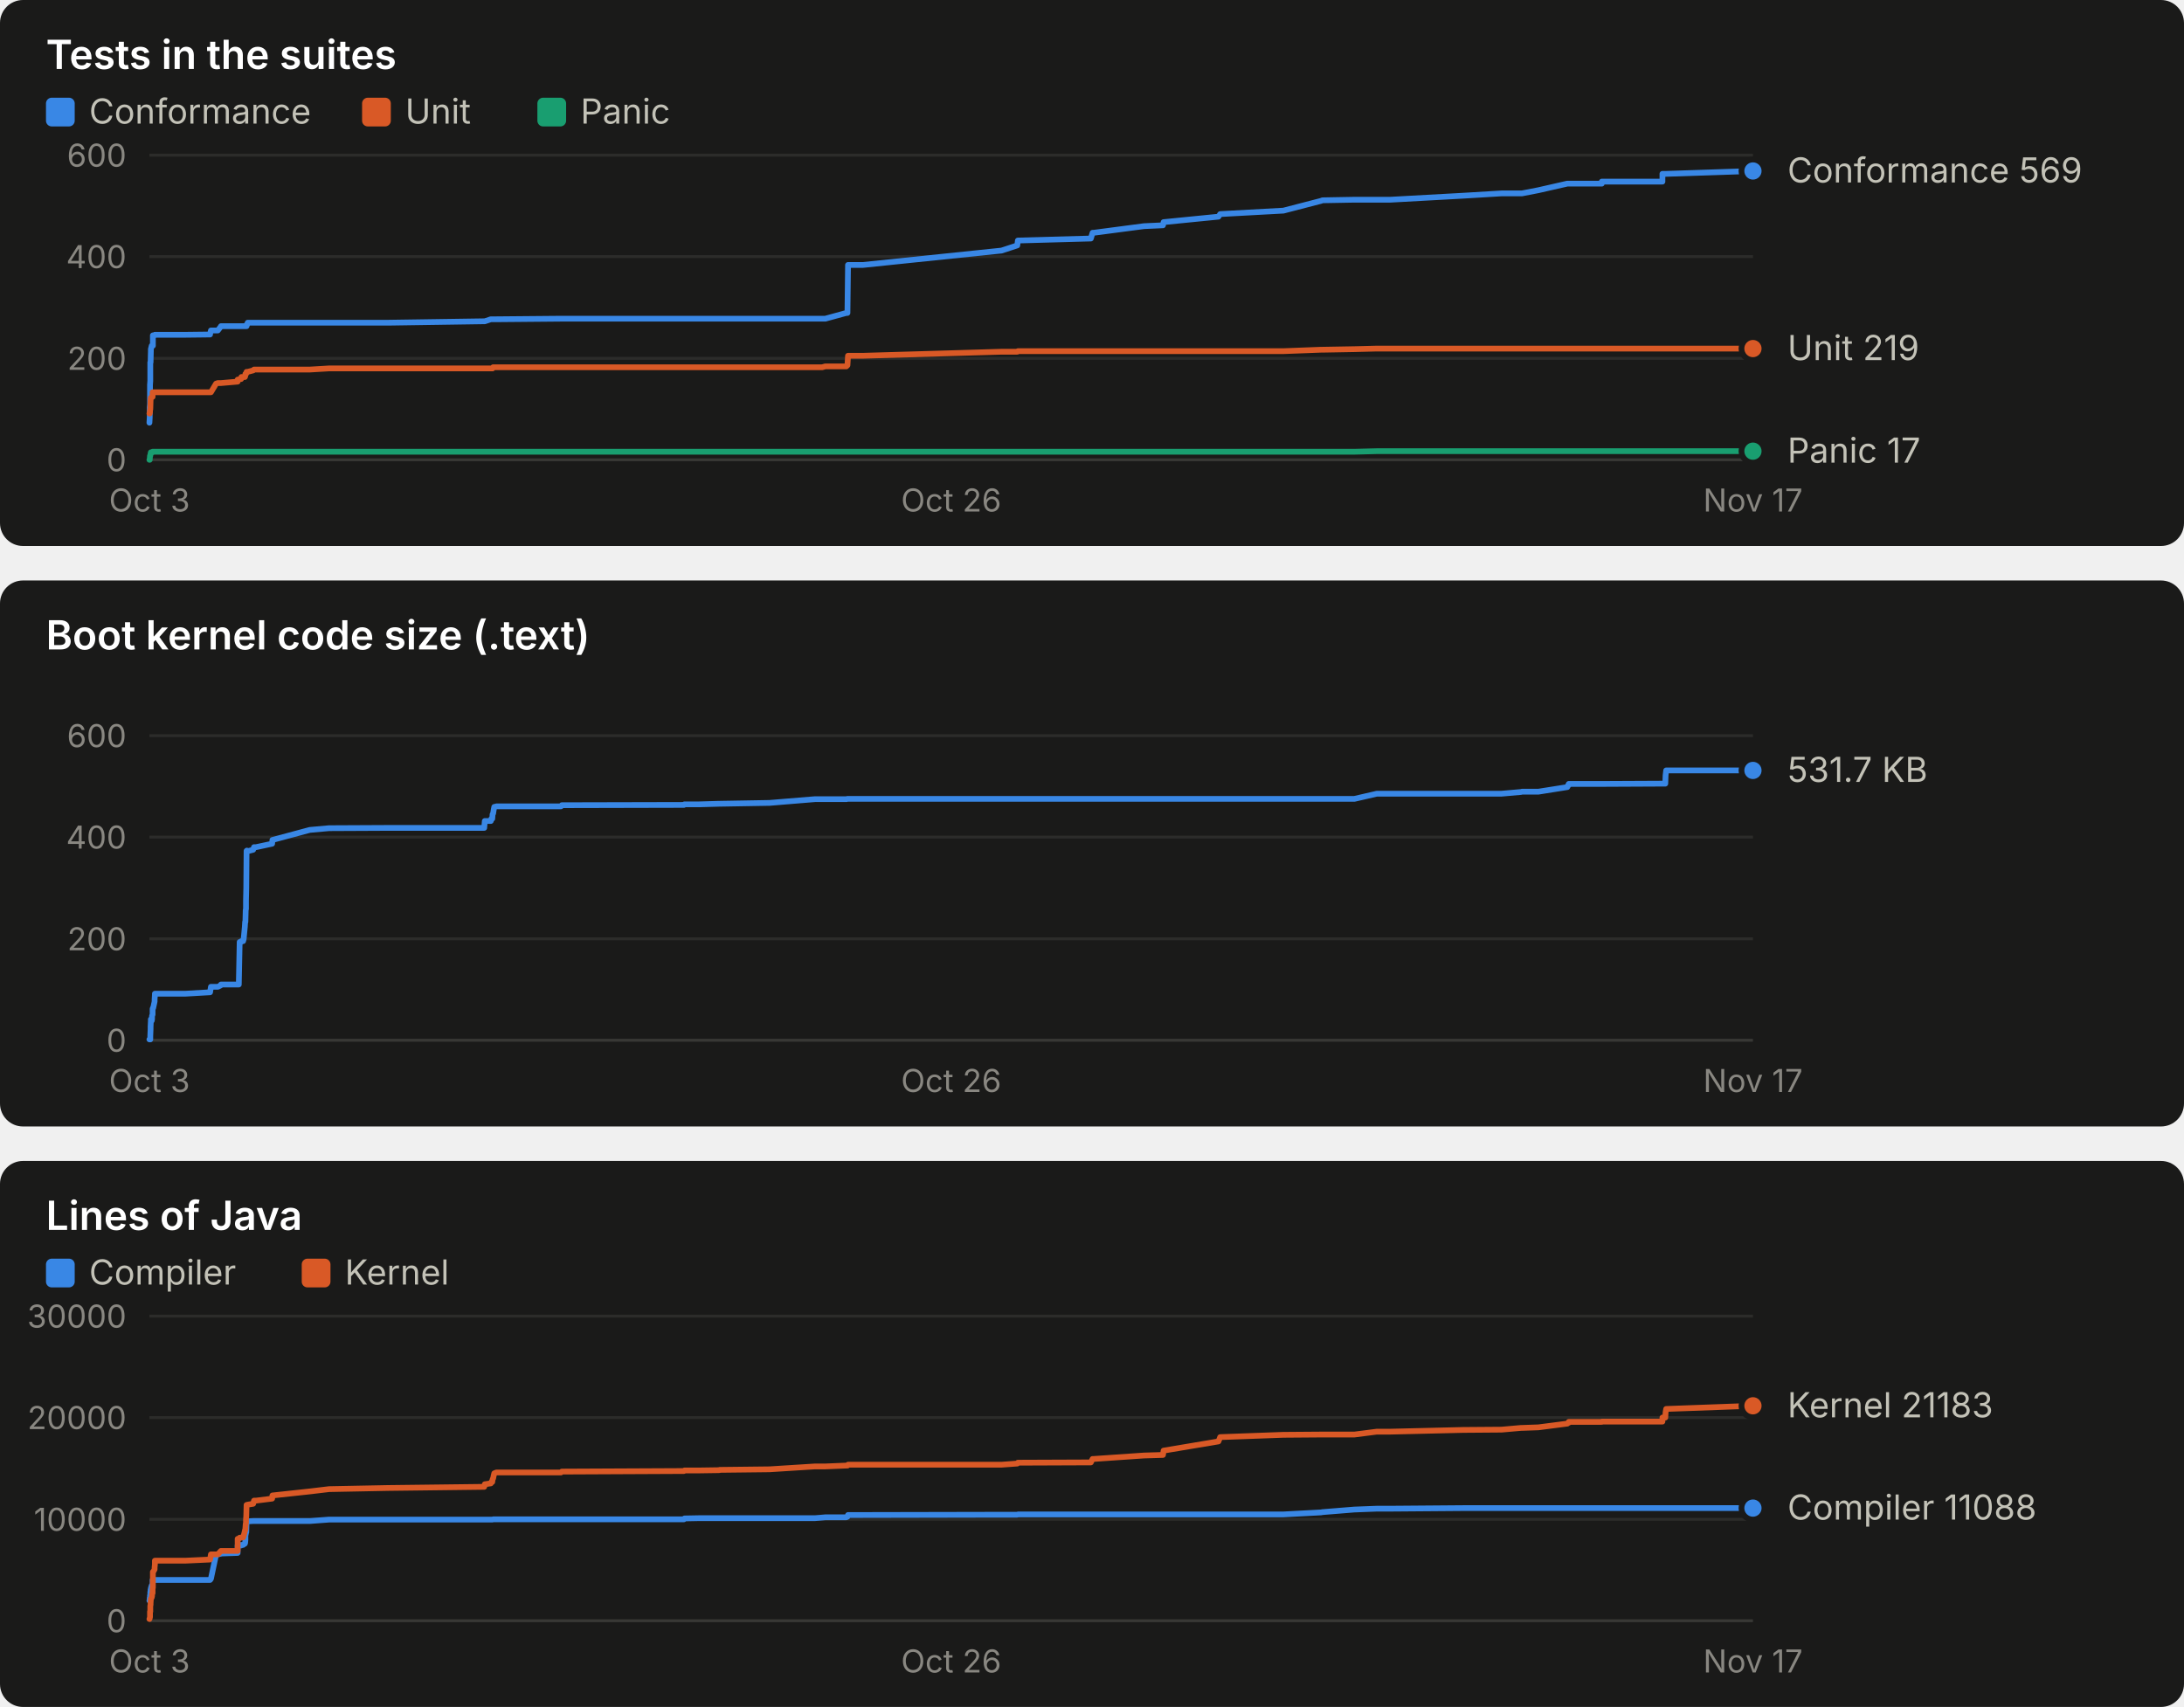
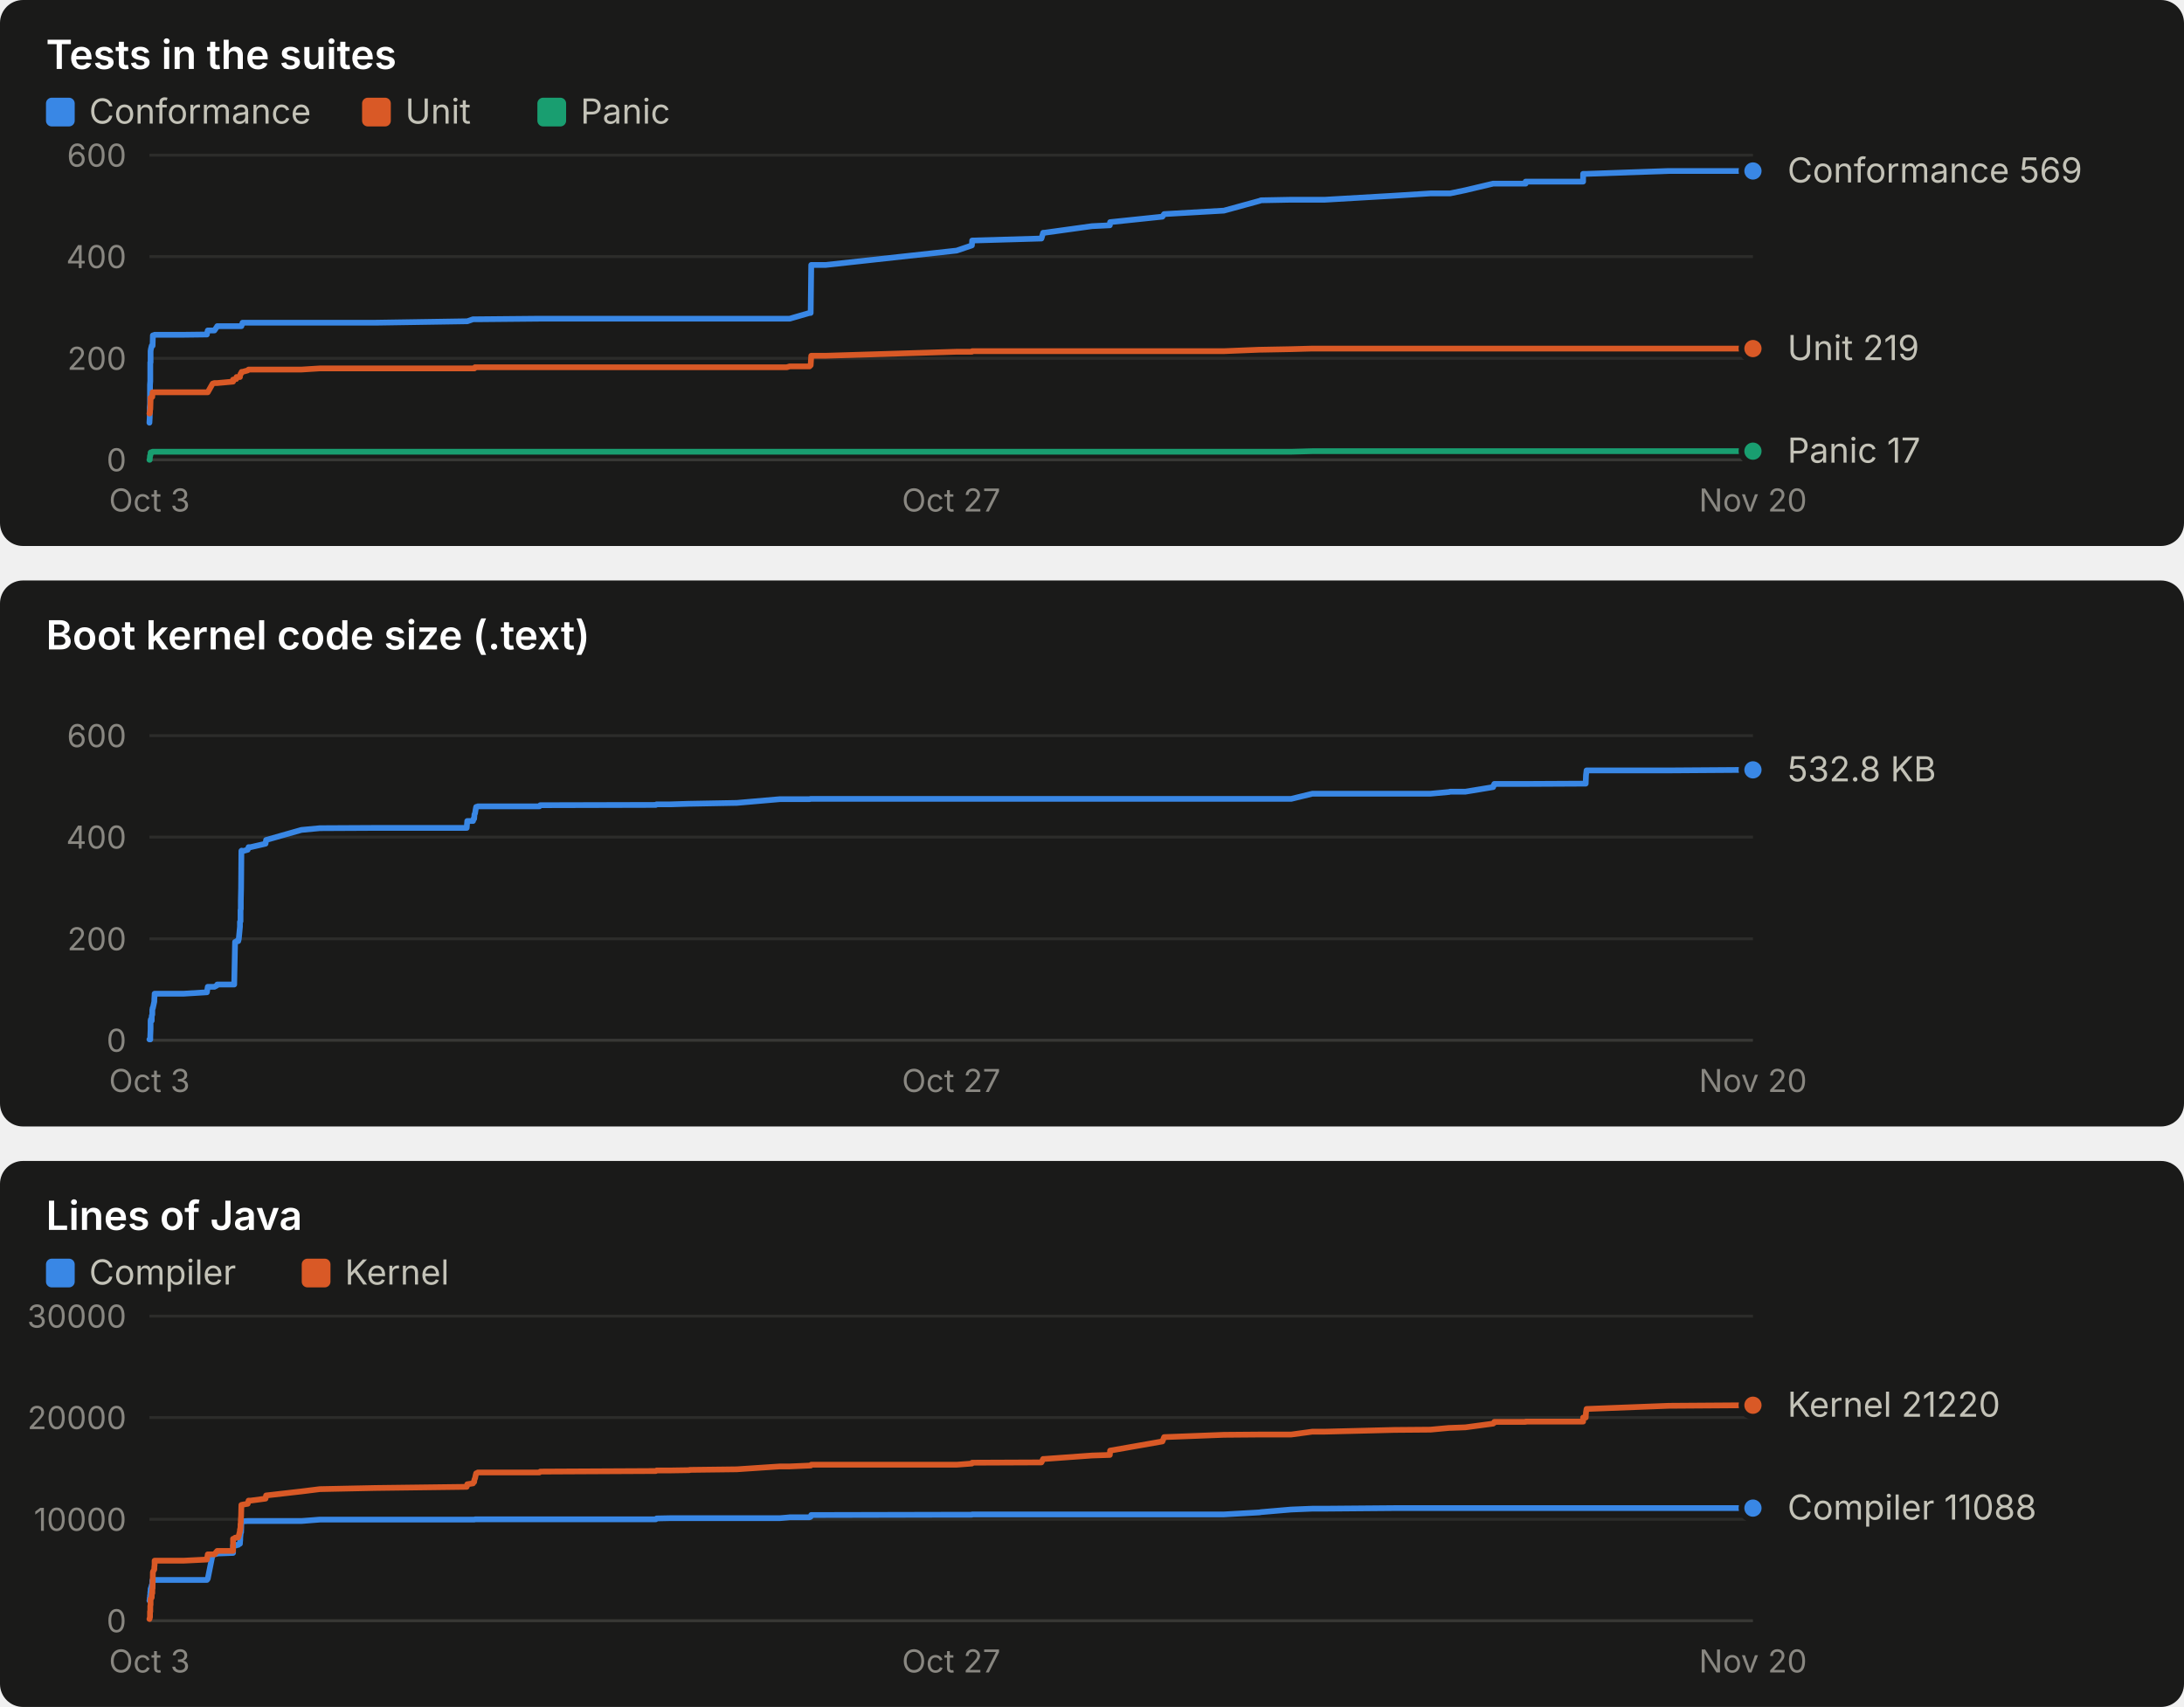
<svg xmlns="http://www.w3.org/2000/svg" width="760" height="594" viewBox="0 0 760 594" role="img" font-family="system-ui, -apple-system, 'Segoe UI', sans-serif">
  <rect x="0" y="0" width="760" height="190" rx="8" fill="#1a1a19" />
  <text x="16.0" y="24.0" fill="#ffffff" font-size="14" font-weight="600" text-anchor="start" style="font-variant-numeric: tabular-nums">Tests in the suites</text>
  <rect x="16" y="34" width="10" height="10" rx="2" fill="#3987e5" />
  <text x="31.0" y="43.0" fill="#c3c2b7" font-size="12" font-weight="400" text-anchor="start" style="font-variant-numeric: tabular-nums">Conformance</text>
  <rect x="126" y="34" width="10" height="10" rx="2" fill="#d95926" />
  <text x="141.0" y="43.0" fill="#c3c2b7" font-size="12" font-weight="400" text-anchor="start" style="font-variant-numeric: tabular-nums">Unit</text>
  <rect x="187" y="34" width="10" height="10" rx="2" fill="#199e70" />
  <text x="202.0" y="43.0" fill="#c3c2b7" font-size="12" font-weight="400" text-anchor="start" style="font-variant-numeric: tabular-nums">Panic</text>
  <line x1="52.0" x2="610.0" y1="160.0" y2="160.0" stroke="#383835" stroke-width="1" />
  <text x="44.0" y="164.0" fill="#898781" font-size="11" font-weight="400" text-anchor="end" style="font-variant-numeric: tabular-nums">0</text>
  <line x1="52.0" x2="610.0" y1="124.7" y2="124.7" stroke="#2c2c2a" stroke-width="1" />
  <text x="44.0" y="128.7" fill="#898781" font-size="11" font-weight="400" text-anchor="end" style="font-variant-numeric: tabular-nums">200</text>
  <line x1="52.0" x2="610.0" y1="89.3" y2="89.3" stroke="#2c2c2a" stroke-width="1" />
  <text x="44.0" y="93.3" fill="#898781" font-size="11" font-weight="400" text-anchor="end" style="font-variant-numeric: tabular-nums">400</text>
  <line x1="52.0" x2="610.0" y1="54.0" y2="54.0" stroke="#2c2c2a" stroke-width="1" />
  <text x="44.0" y="58.0" fill="#898781" font-size="11" font-weight="400" text-anchor="end" style="font-variant-numeric: tabular-nums">600</text>
  <text x="52.0" y="178.0" fill="#898781" font-size="11" font-weight="400" text-anchor="middle" style="font-variant-numeric: tabular-nums">Oct 3</text>
-   <text x="331.0" y="178.0" fill="#898781" font-size="11" font-weight="400" text-anchor="middle" style="font-variant-numeric: tabular-nums">Oct 26</text>
-   <text x="610.0" y="178.0" fill="#898781" font-size="11" font-weight="400" text-anchor="middle" style="font-variant-numeric: tabular-nums">Nov 17</text>
-   <polyline points="52.0,147.1 52.0,147.1 52.1,145.3 52.1,143.2 52.1,141.8 52.2,140.6 52.2,138.4 52.2,133.9 52.3,132.6 52.3,129.1 52.3,126.1 52.4,126.1 52.4,126.1 52.5,122.2 52.5,121.5 52.5,121.5 52.8,120.3 52.9,120.3 52.9,120.3 53.1,120.3 53.1,120.3 53.1,120.3 53.2,120.3 53.2,116.7 53.3,116.7 53.8,116.7 53.8,116.7 53.9,116.5 53.9,116.5 63.1,116.5 63.2,116.5 63.3,116.5 63.5,116.5 64.3,116.5 64.5,116.5 73.1,116.4 73.1,116.2 73.4,115.0 75.2,115.0 75.8,115.0 76.8,113.7 76.9,113.5 82.7,113.5 82.7,113.5 83.1,113.5 83.4,113.5 83.9,113.5 84.0,113.5 84.6,113.5 84.8,113.5 85.2,113.5 85.3,113.5 85.4,113.5 85.4,113.5 85.4,113.5 85.5,113.5 85.6,113.5 85.6,113.5 85.7,113.5 85.8,113.5 85.8,113.0 85.9,113.0 85.9,113.0 86.0,113.0 86.0,113.0 86.1,112.8 86.1,112.8 86.2,112.3 86.2,112.3 88.1,112.3 88.4,112.3 89.1,112.3 94.7,112.3 94.8,112.3 107.8,112.3 114.5,112.3 135.0,112.3 168.5,111.8 168.7,111.8 170.8,111.1 171.0,111.1 171.3,111.1 171.4,111.1 171.6,111.1 171.8,111.1 172.0,111.1 172.5,111.1 172.7,111.1 195.2,110.9 195.5,110.9 238.0,110.9 238.2,110.9 243.4,110.9 250.2,110.9 250.3,110.9 250.4,110.9 267.8,110.9 283.6,110.9 286.1,110.9 287.2,110.9 294.5,108.9 294.9,108.9 295.1,92.2 300.3,92.2 348.5,87.2 354.0,85.4 354.2,83.7 379.6,83.0 380.2,81.0 380.6,81.0 398.1,78.7 404.7,78.4 404.9,77.3 424.0,75.4 424.6,74.5 446.6,73.3 459.7,69.9 460.2,69.7 471.3,69.5 479.1,69.5 483.8,69.5 509.2,68.1 522.5,67.3 529.3,67.3 529.6,67.3 535.3,66.2 545.4,63.9 545.7,63.9 545.9,63.9 545.9,63.9 557.4,63.9 557.4,63.2 578.5,63.2 578.5,61.6 578.5,60.5 579.5,60.5 579.5,60.5 579.6,60.5 579.8,60.5 610.0,59.5 610.0,59.5" fill="none" stroke="#3987e5" stroke-width="2" stroke-linejoin="round" stroke-linecap="round" />
+   <text x="331.0" y="178.0" fill="#898781" font-size="11" font-weight="400" text-anchor="middle" style="font-variant-numeric: tabular-nums">Oct 27</text>
+   <text x="610.0" y="178.0" fill="#898781" font-size="11" font-weight="400" text-anchor="middle" style="font-variant-numeric: tabular-nums">Nov 20</text>
+   <polyline points="52.0,147.1 52.0,147.1 52.1,145.3 52.1,143.2 52.1,141.8 52.2,140.6 52.2,138.4 52.2,133.9 52.3,132.6 52.3,129.1 52.3,126.1 52.4,126.1 52.4,126.1 52.4,122.2 52.5,121.5 52.5,121.5 52.8,120.3 52.8,120.3 52.8,120.3 53.0,120.3 53.0,120.3 53.1,120.3 53.1,120.3 53.2,116.7 53.2,116.7 53.7,116.7 53.7,116.7 53.8,116.5 53.8,116.5 62.6,116.5 62.6,116.5 62.7,116.5 62.9,116.5 63.7,116.5 63.9,116.5 72.0,116.4 72.0,116.2 72.3,115.0 74.0,115.0 74.6,115.0 75.5,113.7 75.6,113.5 81.1,113.5 81.1,113.5 81.5,113.5 81.8,113.5 82.2,113.5 82.3,113.5 82.9,113.5 83.1,113.5 83.5,113.5 83.5,113.5 83.6,113.5 83.6,113.5 83.7,113.5 83.7,113.5 83.8,113.5 83.8,113.5 83.9,113.5 84.0,113.5 84.1,113.0 84.1,113.0 84.1,113.0 84.2,113.0 84.2,113.0 84.3,112.8 84.3,112.8 84.4,112.3 84.4,112.3 86.2,112.3 86.5,112.3 87.2,112.3 92.4,112.3 92.6,112.3 104.9,112.3 111.3,112.3 130.6,112.3 162.4,111.8 162.6,111.8 164.6,111.1 164.8,111.1 165.0,111.1 165.1,111.1 165.3,111.1 165.5,111.1 165.7,111.1 166.2,111.1 166.3,111.1 187.7,110.9 188.0,110.9 228.2,110.9 228.5,110.9 233.4,110.9 239.8,110.9 239.9,110.9 240.0,110.9 256.4,110.9 271.4,110.9 273.8,110.9 274.8,110.9 281.7,108.9 282.1,108.9 282.3,92.2 287.3,92.2 332.9,87.2 338.2,85.4 338.3,83.7 362.4,83.0 363.0,81.0 363.4,81.0 380.0,78.7 386.2,78.4 386.3,77.3 404.5,75.4 405.1,74.5 425.9,73.3 438.3,69.9 438.8,69.7 449.3,69.5 456.7,69.5 461.1,69.5 485.2,68.1 497.8,67.3 504.3,67.3 504.6,67.3 509.9,66.2 519.6,63.9 519.8,63.9 520.0,63.9 520.0,63.9 530.9,63.9 530.9,63.2 550.9,63.2 550.9,61.6 550.9,60.5 551.8,60.5 551.8,60.5 551.9,60.5 552.1,60.5 580.7,59.5 580.7,59.5 610.0,59.5" fill="none" stroke="#3987e5" stroke-width="2" stroke-linejoin="round" stroke-linecap="round" />
  <circle cx="610.0" cy="59.5" r="4" fill="#3987e5" stroke="#1a1a19" stroke-width="2" />
-   <polyline points="52.0,143.9 52.0,143.9 52.1,143.9 52.1,143.9 52.1,143.4 52.2,143.4 52.2,143.4 52.2,142.7 52.3,142.5 52.3,142.5 52.3,142.5 52.4,139.2 52.4,139.2 52.5,138.4 52.5,138.4 52.5,138.4 52.8,138.3 52.9,138.1 52.9,138.1 53.1,138.1 53.1,137.9 53.1,136.5 53.2,136.5 53.2,136.5 53.3,136.5 53.8,136.5 53.8,136.5 53.9,136.5 53.9,136.5 63.1,136.5 63.2,136.5 63.3,136.5 63.5,136.5 64.3,136.5 64.5,136.5 73.1,136.5 73.1,136.5 73.4,136.5 75.2,133.5 75.8,133.3 76.8,133.3 76.9,133.3 82.7,132.8 82.7,132.1 83.1,132.1 83.4,131.9 83.9,131.9 84.0,131.2 84.6,131.2 84.8,131.2 85.2,131.2 85.3,131.0 85.4,130.5 85.4,130.5 85.4,130.1 85.5,130.1 85.6,130.0 85.6,130.0 85.7,130.0 85.8,129.6 85.8,129.4 85.9,129.4 85.9,129.4 86.0,129.4 86.0,129.4 86.1,129.4 86.1,129.4 86.2,129.4 86.2,129.4 88.1,128.9 88.4,128.6 89.1,128.6 94.7,128.6 94.8,128.6 107.8,128.6 114.5,128.2 135.0,128.2 168.5,128.2 168.7,128.2 170.8,128.2 171.0,128.2 171.3,128.2 171.4,128.2 171.6,127.8 171.8,127.8 172.0,127.8 172.5,127.8 172.7,127.8 195.2,127.8 195.5,127.8 238.0,127.8 238.2,127.8 243.4,127.8 250.2,127.8 250.3,127.8 250.4,127.8 267.8,127.8 283.6,127.8 286.1,127.8 287.2,127.5 294.5,127.5 294.9,127.1 295.1,123.8 300.3,123.8 348.5,122.4 354.0,122.4 354.2,122.2 379.6,122.2 380.2,122.2 380.6,122.2 398.1,122.2 404.7,122.2 404.9,122.2 424.0,122.2 424.6,122.2 446.6,122.2 459.7,121.7 460.2,121.7 471.3,121.5 479.1,121.3 483.8,121.3 509.2,121.3 522.5,121.3 529.3,121.3 529.6,121.3 535.3,121.3 545.4,121.3 545.7,121.3 545.9,121.3 545.9,121.3 557.4,121.3 557.4,121.3 578.5,121.3 578.5,121.3 578.5,121.3 579.5,121.3 579.5,121.3 579.6,121.3 579.8,121.3 610.0,121.3 610.0,121.3" fill="none" stroke="#d95926" stroke-width="2" stroke-linejoin="round" stroke-linecap="round" />
+   <polyline points="52.0,143.9 52.0,143.9 52.1,143.9 52.1,143.9 52.1,143.4 52.2,143.4 52.2,143.4 52.2,142.7 52.3,142.5 52.3,142.5 52.3,142.5 52.4,139.2 52.4,139.2 52.4,138.4 52.5,138.4 52.5,138.4 52.8,138.3 52.8,138.1 52.8,138.1 53.0,138.1 53.0,137.9 53.1,136.5 53.1,136.5 53.2,136.5 53.2,136.5 53.7,136.5 53.7,136.5 53.8,136.5 53.8,136.5 62.6,136.5 62.6,136.5 62.7,136.5 62.9,136.5 63.7,136.5 63.9,136.5 72.0,136.5 72.0,136.5 72.3,136.5 74.0,133.5 74.6,133.3 75.5,133.3 75.6,133.3 81.1,132.8 81.1,132.1 81.5,132.1 81.8,131.9 82.2,131.9 82.3,131.2 82.9,131.2 83.1,131.2 83.5,131.2 83.5,131.0 83.6,130.5 83.6,130.5 83.7,130.1 83.7,130.1 83.8,130.0 83.8,130.0 83.9,130.0 84.0,129.6 84.1,129.4 84.1,129.4 84.1,129.4 84.2,129.4 84.2,129.4 84.3,129.4 84.3,129.4 84.4,129.4 84.4,129.4 86.2,128.9 86.5,128.6 87.2,128.6 92.4,128.6 92.6,128.6 104.9,128.6 111.3,128.2 130.6,128.2 162.4,128.2 162.6,128.2 164.6,128.2 164.8,128.2 165.0,128.2 165.1,128.2 165.3,127.8 165.5,127.8 165.7,127.8 166.2,127.8 166.3,127.8 187.7,127.8 188.0,127.8 228.2,127.8 228.5,127.8 233.4,127.8 239.8,127.8 239.9,127.8 240.0,127.8 256.4,127.8 271.4,127.8 273.8,127.8 274.8,127.5 281.7,127.5 282.1,127.1 282.3,123.8 287.3,123.8 332.9,122.4 338.2,122.4 338.3,122.2 362.4,122.2 363.0,122.2 363.4,122.2 380.0,122.2 386.2,122.2 386.3,122.2 404.5,122.2 405.1,122.2 425.9,122.2 438.3,121.7 438.8,121.7 449.3,121.5 456.7,121.3 461.1,121.3 485.2,121.3 497.8,121.3 504.3,121.3 504.6,121.3 509.9,121.3 519.6,121.3 519.8,121.3 520.0,121.3 520.0,121.3 530.9,121.3 530.9,121.3 550.9,121.3 550.9,121.3 550.9,121.3 551.8,121.3 551.8,121.3 551.9,121.3 552.1,121.3 580.7,121.3 580.7,121.3 610.0,121.3" fill="none" stroke="#d95926" stroke-width="2" stroke-linejoin="round" stroke-linecap="round" />
  <circle cx="610.0" cy="121.3" r="4" fill="#d95926" stroke="#1a1a19" stroke-width="2" />
-   <polyline points="52.0,160.0 52.0,160.0 52.1,160.0 52.1,160.0 52.1,160.0 52.2,158.6 52.2,158.6 52.2,158.6 52.3,158.6 52.3,158.6 52.3,158.6 52.4,157.9 52.4,157.7 52.5,157.5 52.5,157.4 52.5,157.4 52.8,157.4 52.9,157.4 52.9,157.4 53.1,157.4 53.1,157.4 53.1,157.2 53.2,157.2 53.2,157.2 53.3,157.2 53.8,157.2 53.8,157.2 53.9,157.2 53.9,157.2 63.1,157.2 63.2,157.2 63.3,157.2 63.5,157.2 64.3,157.2 64.5,157.2 73.1,157.2 73.1,157.2 73.4,157.2 75.2,157.2 75.8,157.2 76.8,157.2 76.9,157.2 82.7,157.2 82.7,157.2 83.1,157.2 83.4,157.2 83.9,157.2 84.0,157.2 84.6,157.2 84.8,157.2 85.2,157.2 85.3,157.2 85.4,157.2 85.4,157.2 85.4,157.2 85.5,157.2 85.6,157.2 85.6,157.2 85.7,157.2 85.8,157.2 85.8,157.2 85.9,157.2 85.9,157.2 86.0,157.2 86.0,157.2 86.1,157.2 86.1,157.2 86.2,157.2 86.2,157.2 88.1,157.2 88.4,157.2 89.1,157.2 94.7,157.2 94.8,157.2 107.8,157.2 114.5,157.2 135.0,157.2 168.5,157.2 168.7,157.2 170.8,157.2 171.0,157.2 171.3,157.2 171.4,157.2 171.6,157.2 171.8,157.2 172.0,157.2 172.5,157.2 172.7,157.2 195.2,157.2 195.5,157.2 238.0,157.2 238.2,157.2 243.4,157.2 250.2,157.2 250.3,157.2 250.4,157.2 267.8,157.2 283.6,157.2 286.1,157.2 287.2,157.2 294.5,157.2 294.9,157.2 295.1,157.2 300.3,157.2 348.5,157.2 354.0,157.2 354.2,157.2 379.6,157.2 380.2,157.2 380.6,157.2 398.1,157.2 404.7,157.2 404.9,157.2 424.0,157.2 424.6,157.2 446.6,157.2 459.7,157.2 460.2,157.2 471.3,157.2 479.1,157.0 483.8,157.0 509.2,157.0 522.5,157.0 529.3,157.0 529.6,157.0 535.3,157.0 545.4,157.0 545.7,157.0 545.9,157.0 545.9,157.0 557.4,157.0 557.4,157.0 578.5,157.0 578.5,157.0 578.5,157.0 579.5,157.0 579.5,157.0 579.6,157.0 579.8,157.0 610.0,157.0 610.0,157.0" fill="none" stroke="#199e70" stroke-width="2" stroke-linejoin="round" stroke-linecap="round" />
+   <polyline points="52.0,160.0 52.0,160.0 52.1,160.0 52.1,160.0 52.1,160.0 52.2,158.6 52.2,158.6 52.2,158.6 52.3,158.6 52.3,158.6 52.3,158.6 52.4,157.9 52.4,157.7 52.4,157.5 52.5,157.4 52.5,157.4 52.8,157.4 52.8,157.4 52.8,157.4 53.0,157.4 53.0,157.4 53.1,157.2 53.1,157.2 53.2,157.2 53.2,157.2 53.7,157.2 53.7,157.2 53.8,157.2 53.8,157.2 62.6,157.2 62.6,157.2 62.7,157.2 62.9,157.2 63.7,157.2 63.9,157.2 72.0,157.2 72.0,157.2 72.3,157.2 74.0,157.2 74.6,157.2 75.5,157.2 75.6,157.2 81.1,157.2 81.1,157.2 81.5,157.2 81.8,157.2 82.2,157.2 82.3,157.2 82.9,157.2 83.1,157.2 83.5,157.2 83.5,157.2 83.6,157.2 83.6,157.2 83.7,157.2 83.7,157.2 83.8,157.2 83.8,157.2 83.9,157.2 84.0,157.2 84.1,157.2 84.1,157.2 84.1,157.2 84.2,157.2 84.2,157.2 84.3,157.2 84.3,157.2 84.4,157.2 84.4,157.2 86.2,157.2 86.5,157.2 87.2,157.2 92.4,157.2 92.6,157.2 104.9,157.2 111.3,157.2 130.6,157.2 162.4,157.2 162.6,157.2 164.6,157.2 164.8,157.2 165.0,157.2 165.1,157.2 165.3,157.2 165.5,157.2 165.7,157.2 166.2,157.2 166.3,157.2 187.7,157.2 188.0,157.2 228.2,157.2 228.5,157.2 233.4,157.2 239.8,157.2 239.9,157.2 240.0,157.2 256.4,157.2 271.4,157.2 273.8,157.2 274.8,157.2 281.7,157.2 282.1,157.2 282.3,157.2 287.3,157.2 332.9,157.2 338.2,157.2 338.3,157.2 362.4,157.2 363.0,157.2 363.4,157.2 380.0,157.2 386.2,157.2 386.3,157.2 404.5,157.2 405.1,157.2 425.9,157.2 438.3,157.2 438.8,157.2 449.3,157.2 456.7,157.0 461.1,157.0 485.2,157.0 497.8,157.0 504.3,157.0 504.6,157.0 509.9,157.0 519.6,157.0 519.8,157.0 520.0,157.0 520.0,157.0 530.9,157.0 530.9,157.0 550.9,157.0 550.9,157.0 550.9,157.0 551.8,157.0 551.8,157.0 551.9,157.0 552.1,157.0 580.7,157.0 580.7,157.0 610.0,157.0" fill="none" stroke="#199e70" stroke-width="2" stroke-linejoin="round" stroke-linecap="round" />
  <circle cx="610.0" cy="157.0" r="4" fill="#199e70" stroke="#1a1a19" stroke-width="2" />
  <text x="622.0" y="63.5" fill="#c3c2b7" font-size="12" font-weight="400" text-anchor="start" style="font-variant-numeric: tabular-nums">Conformance 569</text>
  <text x="622.0" y="125.3" fill="#c3c2b7" font-size="12" font-weight="400" text-anchor="start" style="font-variant-numeric: tabular-nums">Unit 219</text>
  <text x="622.0" y="161.0" fill="#c3c2b7" font-size="12" font-weight="400" text-anchor="start" style="font-variant-numeric: tabular-nums">Panic 17</text>
  <rect x="0" y="202" width="760" height="190" rx="8" fill="#1a1a19" />
  <text x="16.0" y="226.0" fill="#ffffff" font-size="14" font-weight="600" text-anchor="start" style="font-variant-numeric: tabular-nums">Boot kernel code size (.text)</text>
  <line x1="52.0" x2="610.0" y1="362.0" y2="362.0" stroke="#383835" stroke-width="1" />
  <text x="44.0" y="366.0" fill="#898781" font-size="11" font-weight="400" text-anchor="end" style="font-variant-numeric: tabular-nums">0</text>
  <line x1="52.0" x2="610.0" y1="326.7" y2="326.7" stroke="#2c2c2a" stroke-width="1" />
  <text x="44.0" y="330.7" fill="#898781" font-size="11" font-weight="400" text-anchor="end" style="font-variant-numeric: tabular-nums">200</text>
  <line x1="52.0" x2="610.0" y1="291.3" y2="291.3" stroke="#2c2c2a" stroke-width="1" />
  <text x="44.0" y="295.3" fill="#898781" font-size="11" font-weight="400" text-anchor="end" style="font-variant-numeric: tabular-nums">400</text>
  <line x1="52.0" x2="610.0" y1="256.0" y2="256.0" stroke="#2c2c2a" stroke-width="1" />
  <text x="44.0" y="260.0" fill="#898781" font-size="11" font-weight="400" text-anchor="end" style="font-variant-numeric: tabular-nums">600</text>
  <text x="52.0" y="380.0" fill="#898781" font-size="11" font-weight="400" text-anchor="middle" style="font-variant-numeric: tabular-nums">Oct 3</text>
-   <text x="331.0" y="380.0" fill="#898781" font-size="11" font-weight="400" text-anchor="middle" style="font-variant-numeric: tabular-nums">Oct 26</text>
-   <text x="610.0" y="380.0" fill="#898781" font-size="11" font-weight="400" text-anchor="middle" style="font-variant-numeric: tabular-nums">Nov 17</text>
-   <polyline points="52.0,361.7 52.0,361.7 52.1,361.7 52.1,361.7 52.1,361.7 52.2,361.7 52.2,361.7 52.2,361.7 52.3,361.7 52.3,360.5 52.3,360.5 52.4,358.1 52.4,357.3 52.5,355.2 52.5,354.7 52.5,354.7 52.8,355.2 52.9,354.7 52.9,353.5 53.1,353.1 53.1,351.3 53.1,351.1 53.2,350.8 53.2,350.8 53.3,350.8 53.8,348.5 53.8,347.8 53.9,346.2 53.9,345.8 63.1,345.8 63.2,345.8 63.3,345.8 63.5,345.8 64.3,345.8 64.5,345.8 73.1,345.3 73.1,345.3 73.4,343.4 75.2,343.4 75.8,343.4 76.8,342.9 76.9,342.6 82.7,342.6 82.7,342.6 83.1,342.6 83.4,327.8 83.9,327.8 84.0,327.5 84.6,327.5 84.8,326.7 85.2,322.5 85.3,320.8 85.4,320.8 85.4,320.6 85.4,320.6 85.5,316.7 85.6,316.3 85.6,313.4 85.7,309.0 85.8,296.1 85.8,296.1 85.9,296.0 85.9,296.0 86.0,296.1 86.0,296.2 86.1,296.3 86.1,296.2 86.2,296.2 86.2,296.2 88.1,295.7 88.4,294.8 89.1,294.8 94.7,293.6 94.8,292.3 107.8,288.8 114.5,288.2 135.0,288.1 168.5,288.1 168.7,285.7 170.8,285.7 171.0,284.9 171.3,284.9 171.4,283.4 171.6,283.1 171.8,281.8 172.0,280.8 172.5,280.7 172.7,280.6 195.2,280.6 195.5,280.2 238.0,280.1 238.2,279.9 243.4,279.9 250.2,279.7 250.3,279.7 250.4,279.7 267.8,279.4 283.6,278.1 286.1,278.1 287.2,278.1 294.5,278.1 294.9,278.0 295.1,278.0 300.3,278.0 348.5,278.0 354.0,278.0 354.2,278.0 379.6,278.0 380.2,278.0 380.6,278.0 398.1,278.0 404.7,278.0 404.9,278.0 424.0,278.0 424.6,278.0 446.6,278.0 459.7,278.0 460.2,278.0 471.3,278.0 479.1,276.2 483.8,276.2 509.2,276.2 522.5,276.2 529.3,275.6 529.6,275.5 535.3,275.5 545.4,273.9 545.7,273.2 545.9,273.2 545.9,272.8 557.4,272.8 557.4,272.8 578.5,272.7 578.5,272.7 578.5,272.7 579.5,272.7 579.5,272.6 579.6,269.8 579.8,268.1 610.0,268.1 610.0,268.1" fill="none" stroke="#3987e5" stroke-width="2" stroke-linejoin="round" stroke-linecap="round" />
-   <circle cx="610.0" cy="268.1" r="4" fill="#3987e5" stroke="#1a1a19" stroke-width="2" />
-   <text x="622.0" y="272.1" fill="#c3c2b7" font-size="12" font-weight="400" text-anchor="start" style="font-variant-numeric: tabular-nums">531.7 KB</text>
+   <text x="331.0" y="380.0" fill="#898781" font-size="11" font-weight="400" text-anchor="middle" style="font-variant-numeric: tabular-nums">Oct 27</text>
+   <text x="610.0" y="380.0" fill="#898781" font-size="11" font-weight="400" text-anchor="middle" style="font-variant-numeric: tabular-nums">Nov 20</text>
+   <polyline points="52.0,361.7 52.0,361.7 52.1,361.7 52.1,361.7 52.1,361.7 52.2,361.7 52.2,361.7 52.2,361.7 52.3,361.7 52.3,360.5 52.3,360.5 52.4,358.1 52.4,357.3 52.4,355.2 52.5,354.7 52.5,354.7 52.8,355.2 52.8,354.7 52.8,353.5 53.0,353.1 53.0,351.3 53.1,351.1 53.1,350.8 53.2,350.8 53.2,350.8 53.7,348.5 53.7,347.8 53.8,346.2 53.8,345.8 62.6,345.8 62.6,345.8 62.7,345.8 62.9,345.8 63.7,345.8 63.9,345.8 72.0,345.3 72.0,345.3 72.3,343.4 74.0,343.4 74.6,343.4 75.5,342.9 75.6,342.6 81.1,342.6 81.1,342.6 81.5,342.6 81.8,327.8 82.2,327.8 82.3,327.5 82.9,327.5 83.1,326.7 83.5,322.5 83.5,320.8 83.6,320.8 83.6,320.6 83.7,320.6 83.7,316.7 83.8,316.3 83.8,313.4 83.9,309.0 84.0,296.1 84.1,296.1 84.1,296.0 84.1,296.0 84.2,296.1 84.2,296.2 84.3,296.3 84.3,296.2 84.4,296.2 84.4,296.2 86.2,295.7 86.5,294.8 87.2,294.8 92.4,293.6 92.6,292.3 104.9,288.8 111.3,288.2 130.6,288.1 162.4,288.1 162.6,285.7 164.6,285.7 164.8,284.9 165.0,284.9 165.1,283.4 165.3,283.1 165.5,281.8 165.7,280.8 166.2,280.7 166.3,280.6 187.7,280.6 188.0,280.2 228.2,280.1 228.5,279.9 233.4,279.9 239.8,279.7 239.9,279.7 240.0,279.7 256.4,279.4 271.4,278.1 273.8,278.1 274.8,278.1 281.7,278.1 282.1,278.0 282.3,278.0 287.3,278.0 332.9,278.0 338.2,278.0 338.3,278.0 362.4,278.0 363.0,278.0 363.4,278.0 380.0,278.0 386.2,278.0 386.3,278.0 404.5,278.0 405.1,278.0 425.9,278.0 438.3,278.0 438.8,278.0 449.3,278.0 456.7,276.2 461.1,276.2 485.2,276.2 497.8,276.2 504.3,275.6 504.6,275.5 509.9,275.5 519.6,273.9 519.8,273.2 520.0,273.2 520.0,272.8 530.9,272.8 530.9,272.8 550.9,272.7 550.9,272.7 550.9,272.7 551.8,272.7 551.8,272.6 551.9,269.8 552.1,268.1 580.7,268.1 580.7,268.1 610.0,267.9" fill="none" stroke="#3987e5" stroke-width="2" stroke-linejoin="round" stroke-linecap="round" />
+   <circle cx="610.0" cy="267.9" r="4" fill="#3987e5" stroke="#1a1a19" stroke-width="2" />
+   <text x="622.0" y="271.9" fill="#c3c2b7" font-size="12" font-weight="400" text-anchor="start" style="font-variant-numeric: tabular-nums">532.8 KB</text>
  <rect x="0" y="404" width="760" height="190" rx="8" fill="#1a1a19" />
  <text x="16.0" y="428.0" fill="#ffffff" font-size="14" font-weight="600" text-anchor="start" style="font-variant-numeric: tabular-nums">Lines of Java</text>
  <rect x="16" y="438" width="10" height="10" rx="2" fill="#3987e5" />
  <text x="31.0" y="447.0" fill="#c3c2b7" font-size="12" font-weight="400" text-anchor="start" style="font-variant-numeric: tabular-nums">Compiler</text>
  <rect x="105" y="438" width="10" height="10" rx="2" fill="#d95926" />
  <text x="120.0" y="447.0" fill="#c3c2b7" font-size="12" font-weight="400" text-anchor="start" style="font-variant-numeric: tabular-nums">Kernel</text>
  <line x1="52.0" x2="610.0" y1="564.0" y2="564.0" stroke="#383835" stroke-width="1" />
  <text x="44.0" y="568.0" fill="#898781" font-size="11" font-weight="400" text-anchor="end" style="font-variant-numeric: tabular-nums">0</text>
  <line x1="52.0" x2="610.0" y1="528.7" y2="528.7" stroke="#2c2c2a" stroke-width="1" />
  <text x="44.0" y="532.7" fill="#898781" font-size="11" font-weight="400" text-anchor="end" style="font-variant-numeric: tabular-nums">10000</text>
  <line x1="52.0" x2="610.0" y1="493.3" y2="493.3" stroke="#2c2c2a" stroke-width="1" />
  <text x="44.0" y="497.3" fill="#898781" font-size="11" font-weight="400" text-anchor="end" style="font-variant-numeric: tabular-nums">20000</text>
  <line x1="52.0" x2="610.0" y1="458.0" y2="458.0" stroke="#2c2c2a" stroke-width="1" />
  <text x="44.0" y="462.0" fill="#898781" font-size="11" font-weight="400" text-anchor="end" style="font-variant-numeric: tabular-nums">30000</text>
  <text x="52.0" y="582.0" fill="#898781" font-size="11" font-weight="400" text-anchor="middle" style="font-variant-numeric: tabular-nums">Oct 3</text>
-   <text x="331.0" y="582.0" fill="#898781" font-size="11" font-weight="400" text-anchor="middle" style="font-variant-numeric: tabular-nums">Oct 26</text>
-   <text x="610.0" y="582.0" fill="#898781" font-size="11" font-weight="400" text-anchor="middle" style="font-variant-numeric: tabular-nums">Nov 17</text>
-   <polyline points="52.0,557.0 52.0,557.0 52.1,556.9 52.1,556.7 52.1,556.1 52.2,555.7 52.2,555.3 52.2,555.2 52.3,554.9 52.3,554.9 52.3,554.1 52.4,553.5 52.4,553.2 52.5,552.9 52.5,552.7 52.5,552.7 52.8,551.7 52.9,551.7 52.9,551.6 53.1,551.6 53.1,550.0 53.1,549.8 53.2,549.8 53.2,549.8 53.3,549.8 53.8,549.8 53.8,549.8 53.9,549.8 53.9,549.8 63.1,549.8 63.2,549.8 63.3,549.8 63.5,549.8 64.3,549.8 64.5,549.8 73.1,549.8 73.1,549.8 73.4,549.4 75.2,540.9 75.8,540.9 76.8,540.7 76.9,540.6 82.7,540.4 82.7,537.8 83.1,537.8 83.4,537.8 83.9,537.8 84.0,537.6 84.6,537.6 84.8,537.4 85.2,537.2 85.3,536.9 85.4,535.8 85.4,535.2 85.4,534.1 85.5,534.0 85.6,533.3 85.6,533.2 85.7,533.2 85.8,529.6 85.8,529.5 85.9,529.4 85.9,529.4 86.0,529.4 86.0,529.4 86.1,529.4 86.1,529.4 86.2,529.4 86.2,529.4 88.1,529.3 88.4,529.3 89.1,529.3 94.7,529.3 94.8,529.3 107.8,529.3 114.5,528.8 135.0,528.8 168.5,528.8 168.7,528.8 170.8,528.8 171.0,528.8 171.3,528.8 171.4,528.8 171.6,528.7 171.8,528.7 172.0,528.7 172.5,528.7 172.7,528.7 195.2,528.7 195.5,528.7 238.0,528.7 238.2,528.4 243.4,528.3 250.2,528.3 250.3,528.3 250.4,528.3 267.8,528.3 283.6,528.3 286.1,528.1 287.2,528.0 294.5,528.0 294.9,527.8 295.1,527.2 300.3,527.2 348.5,527.1 354.0,527.1 354.2,527.0 379.6,527.0 380.2,527.0 380.6,527.0 398.1,527.0 404.7,527.0 404.9,527.0 424.0,527.0 424.6,527.0 446.6,527.0 459.7,526.3 460.2,526.2 471.3,525.3 479.1,525.0 483.8,525.0 509.2,524.8 522.5,524.8 529.3,524.8 529.6,524.8 535.3,524.8 545.4,524.8 545.7,524.8 545.9,524.8 545.9,524.8 557.4,524.8 557.4,524.8 578.5,524.8 578.5,524.8 578.5,524.8 579.5,524.8 579.5,524.8 579.6,524.8 579.8,524.8 610.0,524.8 610.0,524.8" fill="none" stroke="#3987e5" stroke-width="2" stroke-linejoin="round" stroke-linecap="round" />
+   <text x="331.0" y="582.0" fill="#898781" font-size="11" font-weight="400" text-anchor="middle" style="font-variant-numeric: tabular-nums">Oct 27</text>
+   <text x="610.0" y="582.0" fill="#898781" font-size="11" font-weight="400" text-anchor="middle" style="font-variant-numeric: tabular-nums">Nov 20</text>
+   <polyline points="52.0,557.0 52.0,557.0 52.1,556.9 52.1,556.7 52.1,556.1 52.2,555.7 52.2,555.3 52.2,555.2 52.3,554.9 52.3,554.9 52.3,554.1 52.4,553.5 52.4,553.2 52.4,552.9 52.5,552.7 52.5,552.7 52.8,551.7 52.8,551.7 52.8,551.6 53.0,551.6 53.0,550.0 53.1,549.8 53.1,549.8 53.2,549.8 53.2,549.8 53.7,549.8 53.7,549.8 53.8,549.8 53.8,549.8 62.6,549.8 62.6,549.8 62.7,549.8 62.9,549.8 63.7,549.8 63.9,549.8 72.0,549.8 72.0,549.8 72.3,549.4 74.0,540.9 74.6,540.9 75.5,540.7 75.6,540.6 81.1,540.4 81.1,537.8 81.5,537.8 81.8,537.8 82.2,537.8 82.3,537.6 82.9,537.6 83.1,537.4 83.5,537.2 83.5,536.9 83.6,535.8 83.6,535.2 83.7,534.1 83.7,534.0 83.8,533.3 83.8,533.2 83.9,533.2 84.0,529.6 84.1,529.5 84.1,529.4 84.1,529.4 84.2,529.4 84.2,529.4 84.3,529.4 84.3,529.4 84.4,529.4 84.4,529.4 86.2,529.3 86.5,529.3 87.2,529.3 92.4,529.3 92.6,529.3 104.9,529.3 111.3,528.8 130.6,528.8 162.4,528.8 162.6,528.8 164.6,528.8 164.8,528.8 165.0,528.8 165.1,528.8 165.3,528.7 165.5,528.7 165.7,528.7 166.2,528.7 166.3,528.7 187.7,528.7 188.0,528.7 228.2,528.7 228.5,528.4 233.4,528.3 239.8,528.3 239.9,528.3 240.0,528.3 256.4,528.3 271.4,528.3 273.8,528.1 274.8,528.0 281.7,528.0 282.1,527.8 282.3,527.2 287.3,527.2 332.9,527.1 338.2,527.1 338.3,527.0 362.4,527.0 363.0,527.0 363.4,527.0 380.0,527.0 386.2,527.0 386.3,527.0 404.5,527.0 405.1,527.0 425.9,527.0 438.3,526.3 438.8,526.2 449.3,525.3 456.7,525.0 461.1,525.0 485.2,524.8 497.8,524.8 504.3,524.8 504.6,524.8 509.9,524.8 519.6,524.8 519.8,524.8 520.0,524.8 520.0,524.8 530.9,524.8 530.9,524.8 550.9,524.8 550.9,524.8 550.9,524.8 551.8,524.8 551.8,524.8 551.9,524.8 552.1,524.8 580.7,524.8 580.7,524.8 610.0,524.8" fill="none" stroke="#3987e5" stroke-width="2" stroke-linejoin="round" stroke-linecap="round" />
  <circle cx="610.0" cy="524.8" r="4" fill="#3987e5" stroke="#1a1a19" stroke-width="2" />
-   <polyline points="52.0,563.4 52.0,563.4 52.1,563.2 52.1,563.1 52.1,563.0 52.2,562.8 52.2,562.7 52.2,560.8 52.3,560.8 52.3,559.2 52.3,558.9 52.4,558.4 52.4,558.0 52.5,556.4 52.5,556.4 52.5,556.4 52.8,555.9 52.9,555.4 52.9,554.7 53.1,554.4 53.1,553.0 53.1,552.8 53.2,552.5 53.2,547.0 53.3,547.0 53.8,546.1 53.8,545.4 53.9,544.5 53.9,543.1 63.1,543.1 63.2,543.1 63.3,543.1 63.5,543.1 64.3,543.1 64.5,543.1 73.1,542.7 73.1,542.7 73.4,540.9 75.2,540.9 75.8,540.9 76.8,539.8 76.9,539.7 82.7,539.7 82.7,535.5 83.1,535.5 83.4,535.1 83.9,535.1 84.0,535.0 84.6,535.0 84.8,534.4 85.2,532.8 85.3,532.3 85.4,532.3 85.4,531.9 85.4,531.8 85.5,530.4 85.6,529.9 85.6,528.9 85.7,527.6 85.8,523.7 85.8,523.7 85.9,523.7 85.9,523.7 86.0,523.7 86.0,523.7 86.1,523.7 86.1,523.7 86.2,523.6 86.2,523.6 88.1,523.3 88.4,522.2 89.1,522.2 94.7,521.5 94.8,520.4 107.8,519.0 114.5,518.2 135.0,517.8 168.5,517.4 168.7,516.5 170.8,516.2 171.0,515.7 171.3,515.7 171.4,514.8 171.6,514.5 171.8,513.5 172.0,512.7 172.5,512.5 172.7,512.4 195.2,512.4 195.5,512.1 238.0,511.9 238.2,511.7 243.4,511.7 250.2,511.6 250.3,511.6 250.4,511.5 267.8,511.3 283.6,510.3 286.1,510.3 287.2,510.3 294.5,510.0 294.9,510.0 295.1,509.7 300.3,509.7 348.5,509.7 354.0,509.3 354.2,509.0 379.6,508.9 380.2,507.7 380.6,507.7 398.1,506.5 404.7,506.3 404.9,504.8 424.0,501.6 424.6,500.1 446.6,499.3 459.7,499.2 460.2,499.2 471.3,499.2 479.1,498.2 483.8,498.2 509.2,497.6 522.5,497.5 529.3,496.9 529.6,496.9 535.3,496.7 545.4,495.4 545.7,495.1 545.9,495.1 545.9,494.8 557.4,494.8 557.4,494.7 578.5,494.7 578.5,494.3 578.5,493.3 579.5,493.3 579.5,493.3 579.6,491.5 579.8,490.3 610.0,489.2 610.0,489.2" fill="none" stroke="#d95926" stroke-width="2" stroke-linejoin="round" stroke-linecap="round" />
-   <circle cx="610.0" cy="489.2" r="4" fill="#d95926" stroke="#1a1a19" stroke-width="2" />
-   <text x="622.0" y="493.2" fill="#c3c2b7" font-size="12" font-weight="400" text-anchor="start" style="font-variant-numeric: tabular-nums">Kernel 21183</text>
+   <polyline points="52.0,563.4 52.0,563.4 52.1,563.2 52.1,563.1 52.1,563.0 52.2,562.8 52.2,562.7 52.2,560.8 52.3,560.8 52.3,559.2 52.3,558.9 52.4,558.4 52.4,558.0 52.4,556.4 52.5,556.4 52.5,556.4 52.8,555.9 52.8,555.4 52.8,554.7 53.0,554.4 53.0,553.0 53.1,552.8 53.1,552.5 53.2,547.0 53.2,547.0 53.7,546.1 53.7,545.4 53.8,544.5 53.8,543.1 62.6,543.1 62.6,543.1 62.7,543.1 62.9,543.1 63.7,543.1 63.9,543.1 72.0,542.7 72.0,542.7 72.3,540.9 74.0,540.9 74.6,540.9 75.5,539.8 75.6,539.7 81.1,539.7 81.1,535.5 81.5,535.5 81.8,535.1 82.2,535.1 82.3,535.0 82.9,535.0 83.1,534.4 83.5,532.8 83.5,532.3 83.6,532.3 83.6,531.9 83.7,531.8 83.7,530.4 83.8,529.9 83.8,528.9 83.9,527.6 84.0,523.7 84.1,523.7 84.1,523.7 84.1,523.7 84.2,523.7 84.2,523.7 84.3,523.7 84.3,523.7 84.4,523.6 84.4,523.6 86.2,523.3 86.5,522.2 87.2,522.2 92.4,521.5 92.6,520.4 104.9,519.0 111.3,518.2 130.6,517.8 162.4,517.4 162.6,516.5 164.6,516.2 164.8,515.7 165.0,515.7 165.1,514.8 165.3,514.5 165.5,513.5 165.7,512.7 166.2,512.5 166.3,512.4 187.7,512.4 188.0,512.1 228.2,511.9 228.5,511.7 233.4,511.7 239.8,511.6 239.9,511.6 240.0,511.5 256.4,511.3 271.4,510.3 273.8,510.3 274.8,510.3 281.7,510.0 282.1,510.0 282.3,509.7 287.3,509.7 332.9,509.7 338.2,509.3 338.3,509.0 362.4,508.9 363.0,507.7 363.4,507.7 380.0,506.5 386.2,506.3 386.3,504.8 404.5,501.6 405.1,500.1 425.9,499.3 438.3,499.2 438.8,499.2 449.3,499.2 456.7,498.2 461.1,498.2 485.2,497.6 497.8,497.5 504.3,496.9 504.6,496.9 509.9,496.7 519.6,495.4 519.8,495.1 520.0,495.1 520.0,494.8 530.9,494.8 530.9,494.7 550.9,494.7 550.9,494.3 550.9,493.3 551.8,493.3 551.8,493.3 551.9,491.5 552.1,490.3 580.7,489.2 580.7,489.2 610.0,489.0" fill="none" stroke="#d95926" stroke-width="2" stroke-linejoin="round" stroke-linecap="round" />
+   <circle cx="610.0" cy="489.0" r="4" fill="#d95926" stroke="#1a1a19" stroke-width="2" />
+   <text x="622.0" y="493.0" fill="#c3c2b7" font-size="12" font-weight="400" text-anchor="start" style="font-variant-numeric: tabular-nums">Kernel 21220</text>
  <text x="622.0" y="528.8" fill="#c3c2b7" font-size="12" font-weight="400" text-anchor="start" style="font-variant-numeric: tabular-nums">Compiler 11088</text>
</svg>
